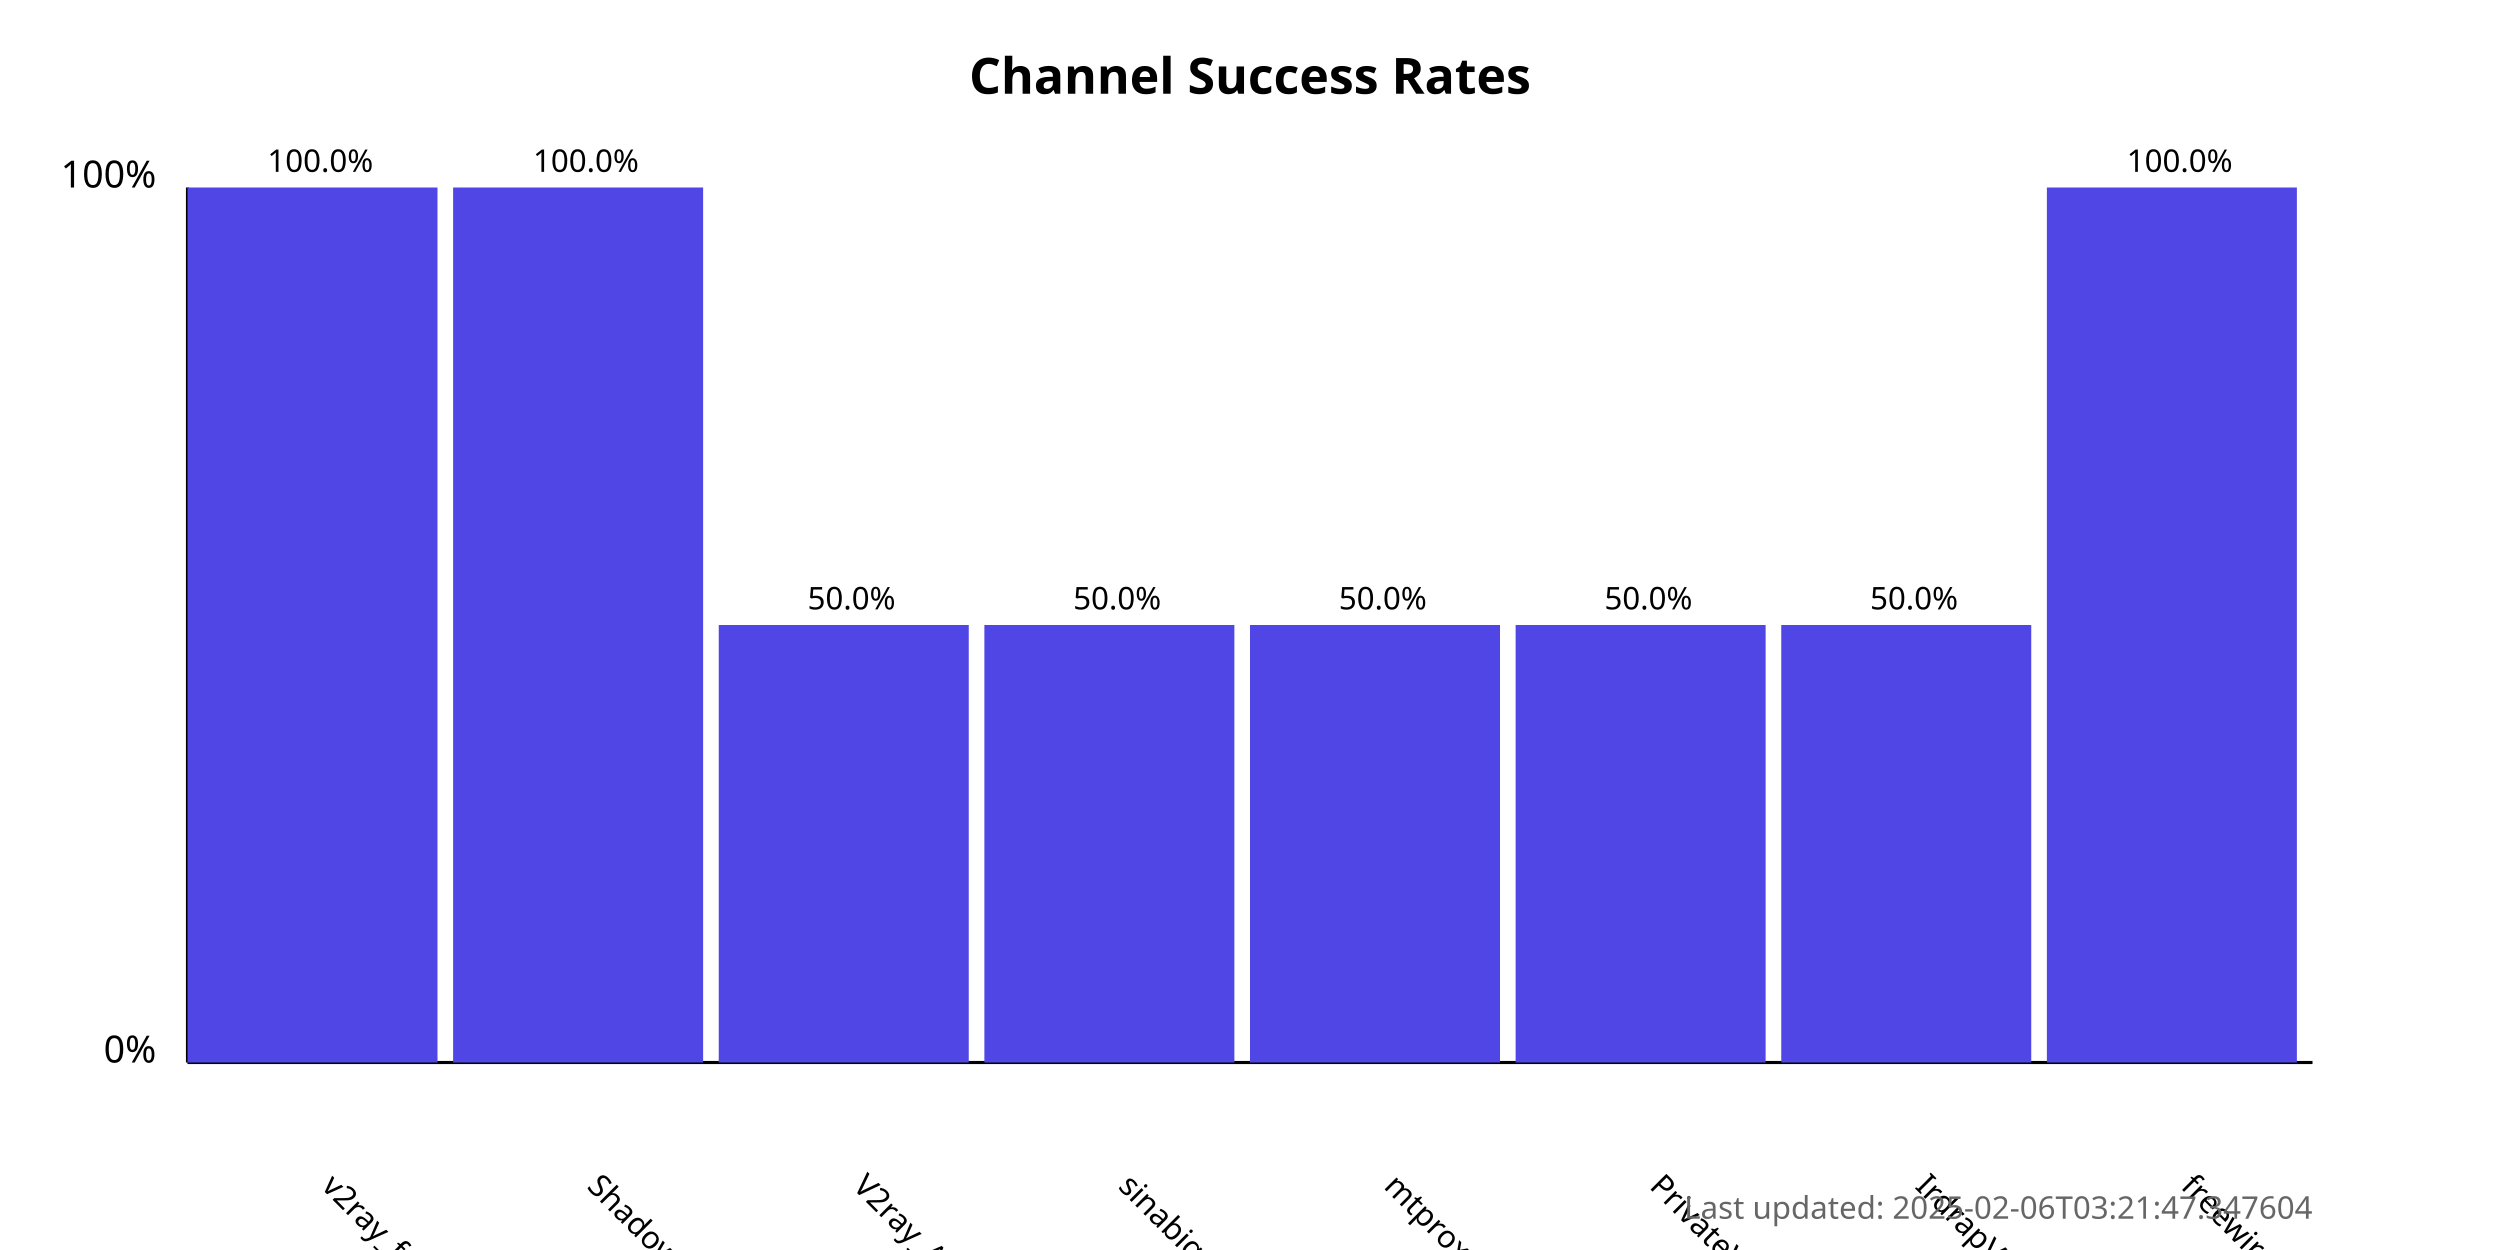
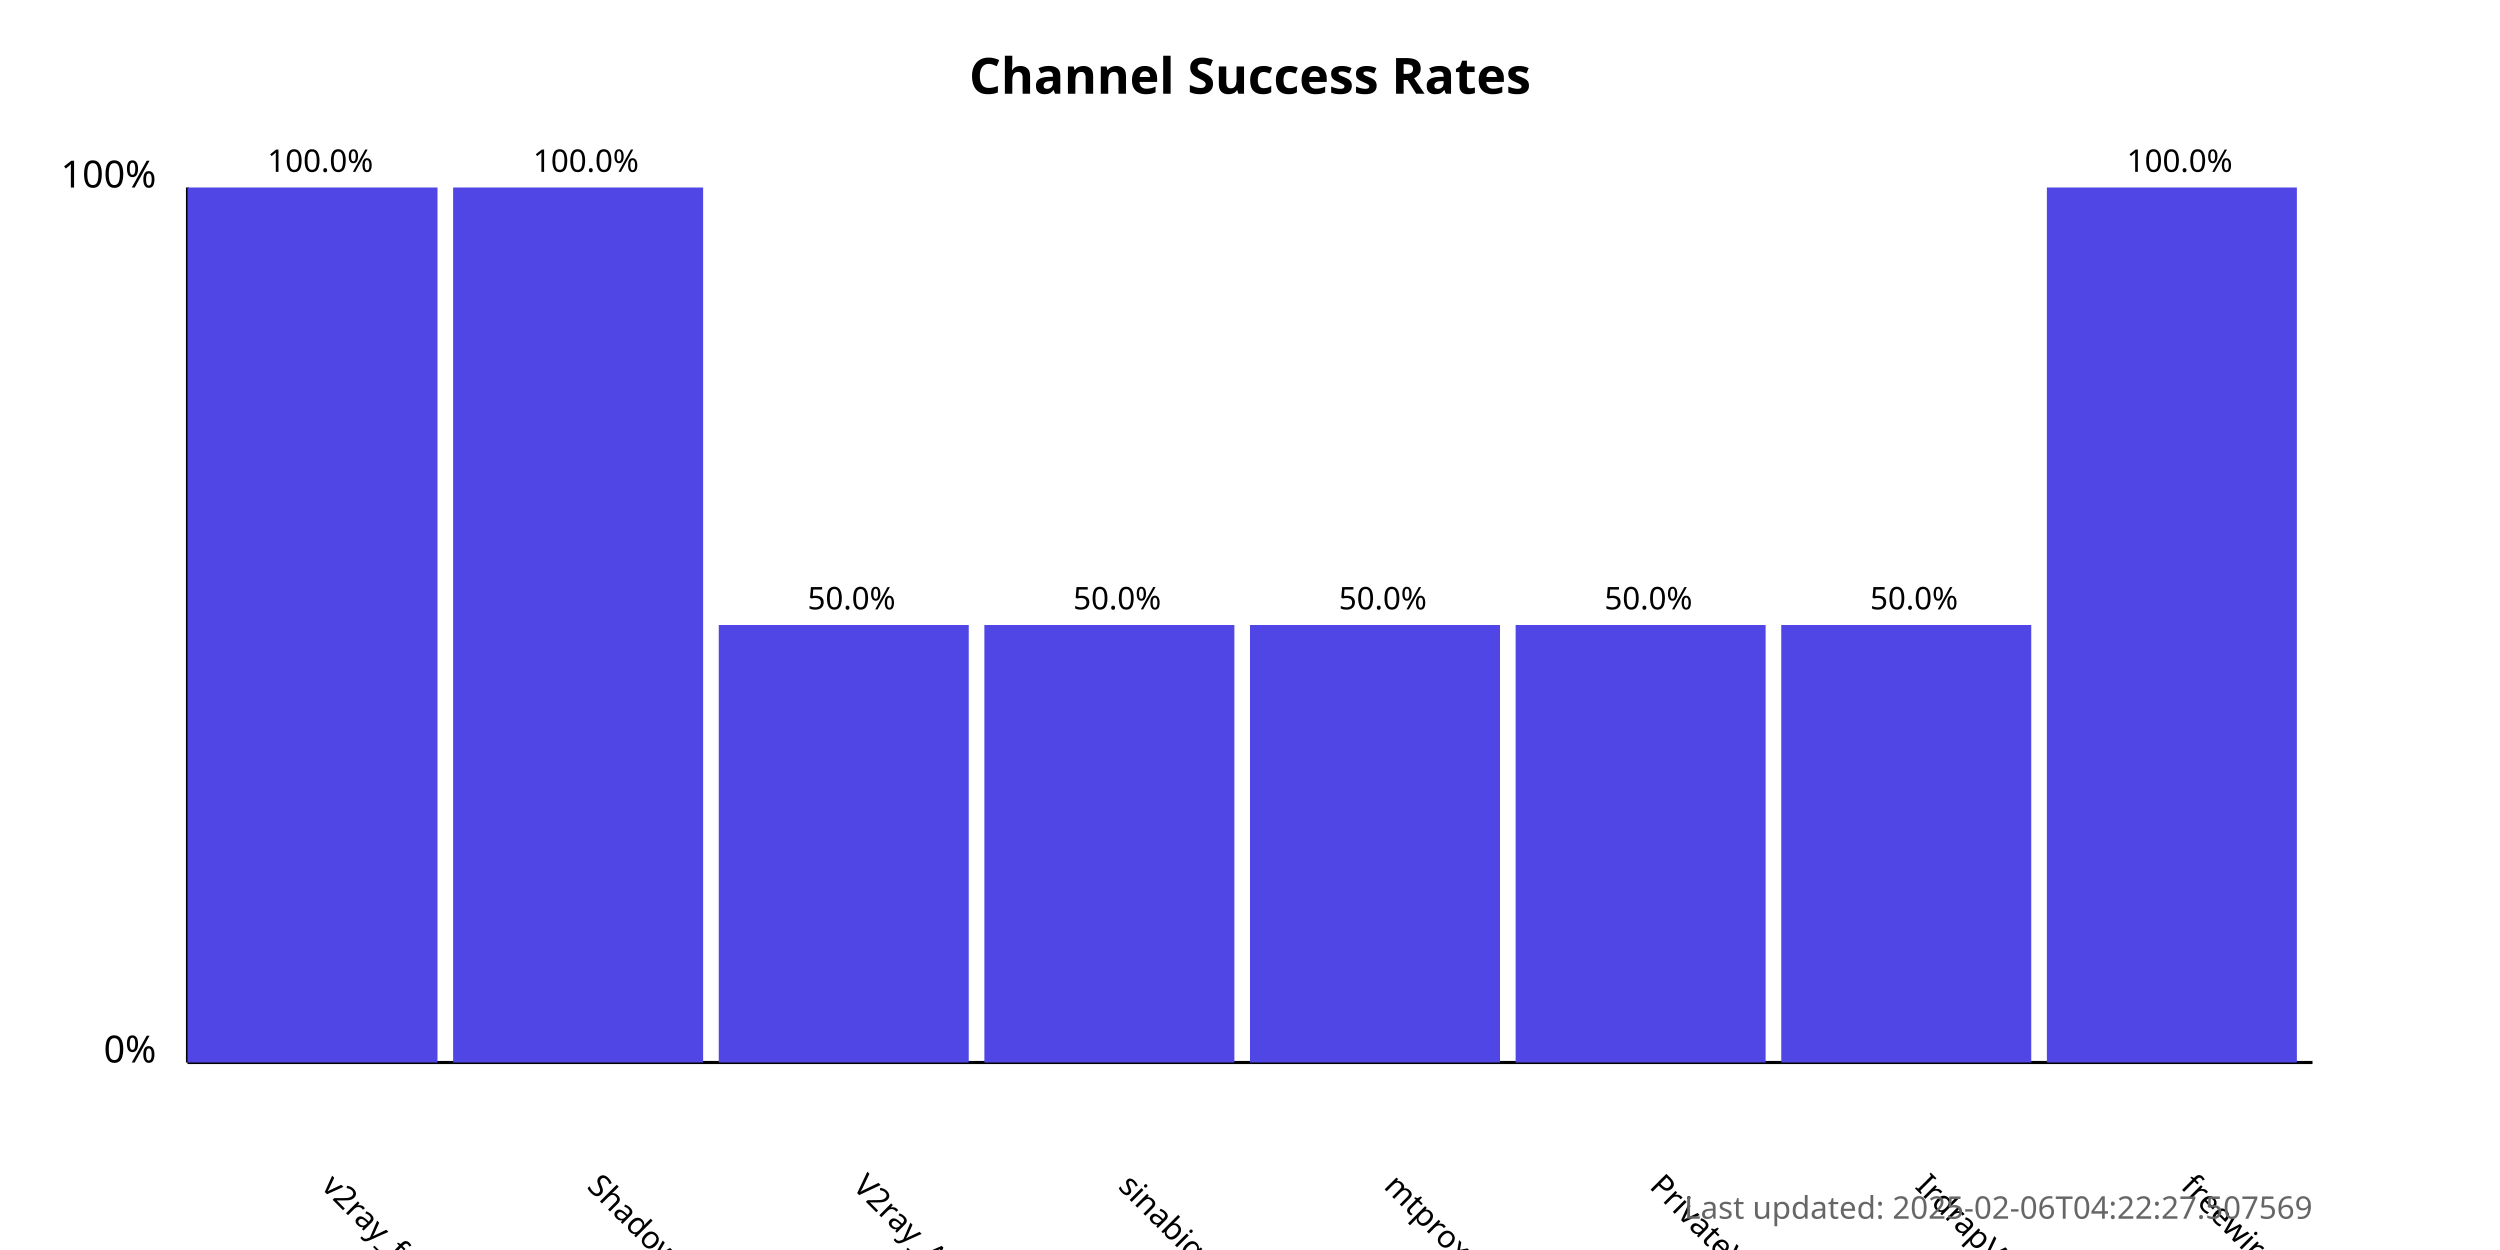
<svg xmlns="http://www.w3.org/2000/svg" width="800" height="400">
  <style>
            .chart-title { font: bold 16px sans-serif; }
            .axis-label { font: 12px sans-serif; }
            .tick-label { font: 10px sans-serif; }
            .bar { fill: #4f46e5; }
            .bar:hover { fill: #6366f1; }
            .timestamp { font: 10px sans-serif; fill: #666; }
        </style>
  <text x="400.0" y="30" text-anchor="middle" class="chart-title">
            Channel Success Rates
        </text>
  <line x1="60" y1="340" x2="60" y2="60" stroke="black" stroke-width="1" />
  <line x1="60" y1="340" x2="740" y2="340" stroke="black" stroke-width="1" />
  <text x="50" y="340" text-anchor="end" class="axis-label">0%</text>
  <text x="50" y="60" text-anchor="end" class="axis-label">100%</text>
  <g>
    <rect x="60" y="60.0" width="80.0" height="280.0" class="bar" />
    <text x="102.5" y="380" transform="rotate(45, 102.5, 380)" text-anchor="start" class="tick-label">
                v2ray_free_conf
            </text>
    <text x="102.5" y="55.0" text-anchor="middle" class="tick-label">
                100.0%
            </text>
  </g>
  <g>
    <rect x="145.0" y="60.0" width="80.0" height="280.0" class="bar" />
    <text x="187.5" y="380" transform="rotate(45, 187.5, 380)" text-anchor="start" class="tick-label">
                ShadowProxy66
            </text>
    <text x="187.5" y="55.0" text-anchor="middle" class="tick-label">
                100.0%
            </text>
  </g>
  <g>
    <rect x="230.0" y="200.0" width="80.0" height="140.0" class="bar" />
    <text x="272.5" y="380" transform="rotate(45, 272.5, 380)" text-anchor="start" class="tick-label">
                V2ray_Alpha
            </text>
    <text x="272.5" y="195.0" text-anchor="middle" class="tick-label">
                50.0%
            </text>
  </g>
  <g>
    <rect x="315.0" y="200.0" width="80.0" height="140.0" class="bar" />
    <text x="357.5" y="380" transform="rotate(45, 357.5, 380)" text-anchor="start" class="tick-label">
                sinabigo
            </text>
    <text x="357.5" y="195.0" text-anchor="middle" class="tick-label">
                50.0%
            </text>
  </g>
  <g>
    <rect x="400.0" y="200.0" width="80.0" height="140.0" class="bar" />
    <text x="442.5" y="380" transform="rotate(45, 442.5, 380)" text-anchor="start" class="tick-label">
                mtproxy_lists
            </text>
    <text x="442.5" y="195.0" text-anchor="middle" class="tick-label">
                50.0%
            </text>
  </g>
  <g>
    <rect x="485.0" y="200.0" width="80.0" height="140.0" class="bar" />
    <text x="527.5" y="380" transform="rotate(45, 527.5, 380)" text-anchor="start" class="tick-label">
                PrivateVPNs
            </text>
    <text x="527.5" y="195.0" text-anchor="middle" class="tick-label">
                50.0%
            </text>
  </g>
  <g>
    <rect x="570.0" y="200.0" width="80.0" height="140.0" class="bar" />
    <text x="612.5" y="380" transform="rotate(45, 612.5, 380)" text-anchor="start" class="tick-label">
                IrdrapVPNnews
            </text>
    <text x="612.5" y="195.0" text-anchor="middle" class="tick-label">
                50.0%
            </text>
  </g>
  <g>
    <rect x="655.0" y="60.0" width="80.0" height="280.0" class="bar" />
    <text x="697.5" y="380" transform="rotate(45, 697.5, 380)" text-anchor="start" class="tick-label">
                freewireguard
            </text>
    <text x="697.5" y="55.0" text-anchor="middle" class="tick-label">
                100.0%
            </text>
  </g>
  <text x="740" y="390" text-anchor="end" class="timestamp">
-             Last updated: 2025-02-06T03:21:47.347604
+             Last updated: 2025-02-06T04:22:27.507569
        </text>
</svg>
